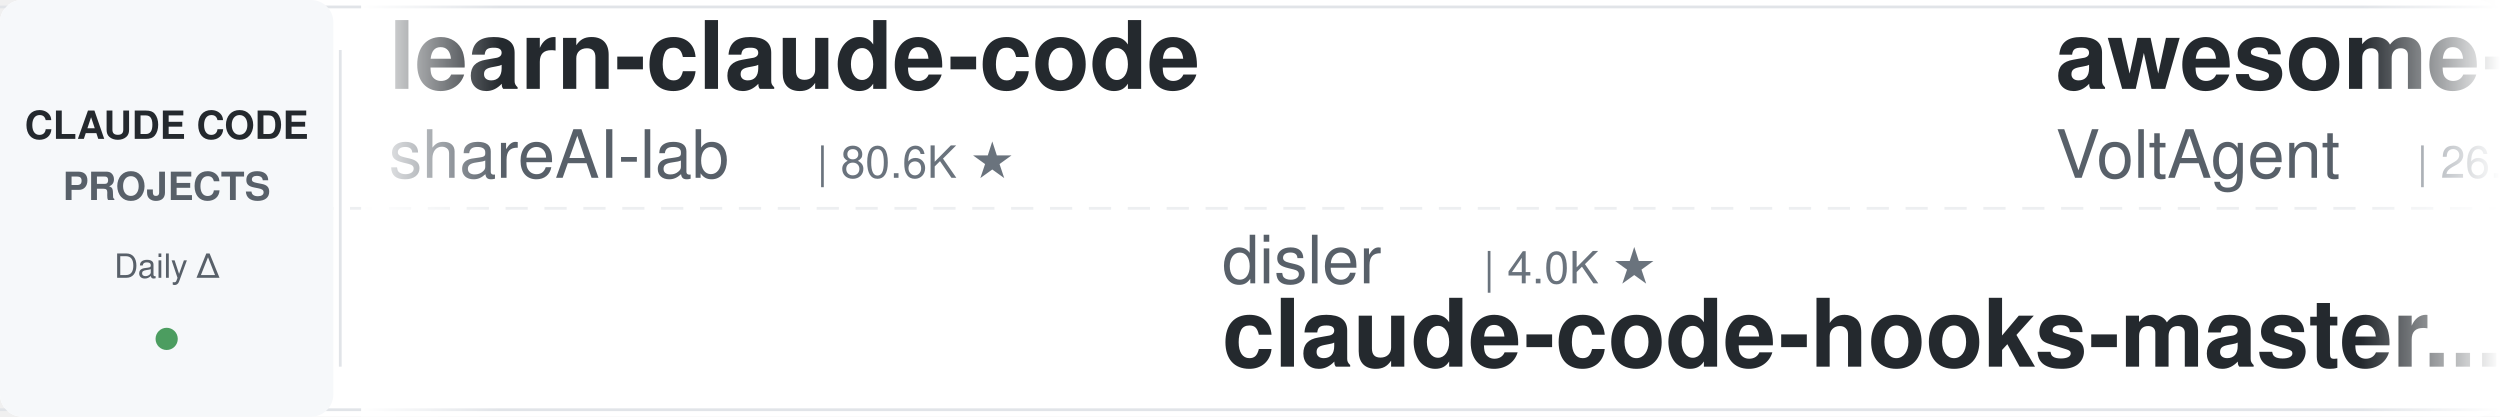
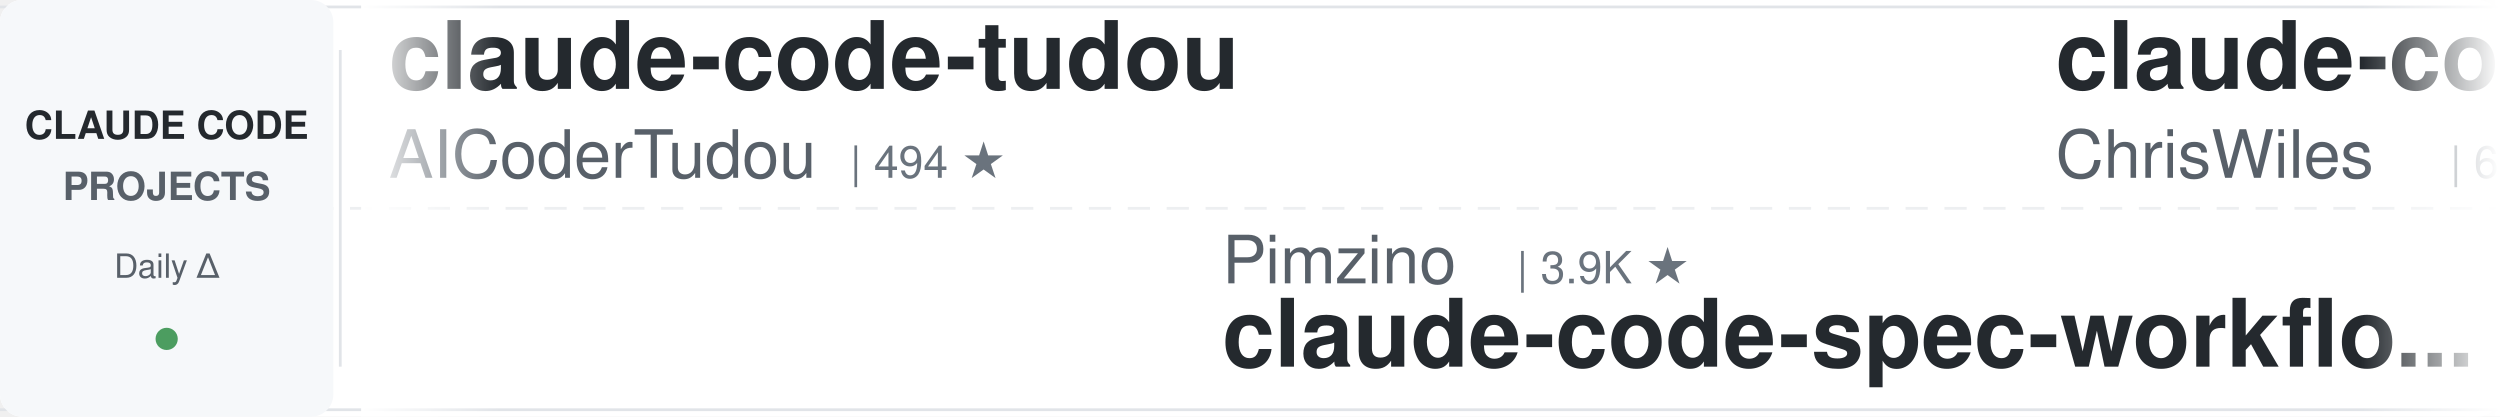
<svg xmlns="http://www.w3.org/2000/svg" width="900" height="150">
  <defs>
    <linearGradient id="leftFade" x1="0%" y1="0%" x2="100%" y2="0%">
      <stop offset="0%" style="stop-color:#ffffff;stop-opacity:1" />
      <stop offset="100%" style="stop-color:#ffffff;stop-opacity:0" />
    </linearGradient>
    <linearGradient id="rightFade" x1="0%" y1="0%" x2="100%" y2="0%">
      <stop offset="0%" style="stop-color:#ffffff;stop-opacity:0" />
      <stop offset="100%" style="stop-color:#ffffff;stop-opacity:1" />
    </linearGradient>
  </defs>
  <rect width="900" height="150" fill="#ffffff" rx="8" />
  <rect x="0" y="2" width="900" height="1" fill="#e1e4e8" />
  <rect x="0" y="147" width="900" height="1" fill="#e1e4e8" />
  <line x1="0" y1="75" x2="900" y2="75" stroke="#e1e4e8" stroke-width="1" stroke-dasharray="8 6" opacity="0.6" />
  <rect x="0" y="0" width="120" height="150" fill="#f6f8fa" rx="8" />
  <text x="60" y="50" font-family="-apple-system, BlinkMacSystemFont, 'Segoe UI', Helvetica, Arial, sans-serif" font-size="14" font-weight="600" fill="#24292e" text-anchor="middle">CLAUDE CODE</text>
  <text x="60" y="72" font-family="-apple-system, BlinkMacSystemFont, 'Segoe UI', Helvetica, Arial, sans-serif" font-size="14" font-weight="600" fill="#586069" text-anchor="middle">PROJECTS</text>
  <text x="60" y="100" font-family="-apple-system, BlinkMacSystemFont, 'Segoe UI', Helvetica, Arial, sans-serif" font-size="12" font-weight="500" fill="#586069" text-anchor="middle">Daily Δ</text>
  <circle cx="60" cy="122" r="4" fill="#22863a" opacity="0.8" />
  <rect x="122" y="18" width="1" height="114" fill="#e1e4e8" />
  <clipPath id="tickerClip">
    <rect x="130" y="0" width="770" height="150" />
  </clipPath>
  <g clip-path="url(#tickerClip)">
    <g id="tickerItems">
      <animateTransform attributeName="transform" attributeType="XML" type="translate" from="0 0" to="-3000 0" dur="54s" repeatCount="indefinite" />
      <g transform="translate(0, 0)">
-         <text x="140" y="32" font-family="-apple-system, BlinkMacSystemFont, 'Segoe UI', Helvetica, Arial, sans-serif" font-size="34" font-weight="600" fill="#24292e">learn-claude-code</text>
-         <text x="140" y="64" font-family="-apple-system, BlinkMacSystemFont, 'Segoe UI', Helvetica, Arial, sans-serif" font-size="24" font-weight="400" fill="#586069">shareAI-lab</text>
-         <text x="294" y="64" font-family="-apple-system, BlinkMacSystemFont, 'Segoe UI', Helvetica, Arial, sans-serif" font-size="16" font-weight="500" fill="#6a737d">| 80.6K ★</text>
+         <text x="140" y="32" font-family="-apple-system, BlinkMacSystemFont, 'Segoe UI', Helvetica, Arial, sans-serif" font-size="34" font-weight="600" fill="#24292e">claude-code-tudou</text>
+         <text x="140" y="64" font-family="-apple-system, BlinkMacSystemFont, 'Segoe UI', Helvetica, Arial, sans-serif" font-size="24" font-weight="400" fill="#586069">AICoderTudou</text>
+         <text x="306" y="64" font-family="-apple-system, BlinkMacSystemFont, 'Segoe UI', Helvetica, Arial, sans-serif" font-size="16" font-weight="500" fill="#6a737d">| 494 ★</text>
      </g>
      <g transform="translate(300, 0)">
-         <text x="140" y="102" font-family="-apple-system, BlinkMacSystemFont, 'Segoe UI', Helvetica, Arial, sans-serif" font-size="24" font-weight="400" fill="#586069">disler</text>
-         <text x="234" y="102" font-family="-apple-system, BlinkMacSystemFont, 'Segoe UI', Helvetica, Arial, sans-serif" font-size="16" font-weight="500" fill="#6a737d">| 4.0K ★</text>
-         <text x="140" y="132" font-family="-apple-system, BlinkMacSystemFont, 'Segoe UI', Helvetica, Arial, sans-serif" font-size="34" font-weight="600" fill="#24292e">claude-code-hooks-master...</text>
-       </g>
-       <g transform="translate(600, 0)">
-         <text x="140" y="32" font-family="-apple-system, BlinkMacSystemFont, 'Segoe UI', Helvetica, Arial, sans-serif" font-size="34" font-weight="600" fill="#24292e">awesome-claude-code-suba...</text>
-         <text x="140" y="64" font-family="-apple-system, BlinkMacSystemFont, 'Segoe UI', Helvetica, Arial, sans-serif" font-size="24" font-weight="400" fill="#586069">VoltAgent</text>
-         <text x="270" y="64" font-family="-apple-system, BlinkMacSystemFont, 'Segoe UI', Helvetica, Arial, sans-serif" font-size="16" font-weight="500" fill="#6a737d">| 26.7K ★</text>
-       </g>
-       <g transform="translate(900, 0)">
        <text x="140" y="102" font-family="-apple-system, BlinkMacSystemFont, 'Segoe UI', Helvetica, Arial, sans-serif" font-size="24" font-weight="400" fill="#586069">Pimzino</text>
        <text x="246" y="102" font-family="-apple-system, BlinkMacSystemFont, 'Segoe UI', Helvetica, Arial, sans-serif" font-size="16" font-weight="500" fill="#6a737d">| 3.9K ★</text>
        <text x="140" y="132" font-family="-apple-system, BlinkMacSystemFont, 'Segoe UI', Helvetica, Arial, sans-serif" font-size="34" font-weight="600" fill="#24292e">claude-code-spec-workflo...</text>
      </g>
+       <g transform="translate(600, 0)">
+         <text x="140" y="32" font-family="-apple-system, BlinkMacSystemFont, 'Segoe UI', Helvetica, Arial, sans-serif" font-size="34" font-weight="600" fill="#24292e">claude-code-showcase</text>
+         <text x="140" y="64" font-family="-apple-system, BlinkMacSystemFont, 'Segoe UI', Helvetica, Arial, sans-serif" font-size="24" font-weight="400" fill="#586069">ChrisWiles</text>
+         <text x="282" y="64" font-family="-apple-system, BlinkMacSystemFont, 'Segoe UI', Helvetica, Arial, sans-serif" font-size="16" font-weight="500" fill="#6a737d">| 6.1K ★</text>
+       </g>
+       <g transform="translate(900, 0)">
+         <text x="140" y="102" font-family="-apple-system, BlinkMacSystemFont, 'Segoe UI', Helvetica, Arial, sans-serif" font-size="24" font-weight="400" fill="#586069">VoltAgent</text>
+         <text x="270" y="102" font-family="-apple-system, BlinkMacSystemFont, 'Segoe UI', Helvetica, Arial, sans-serif" font-size="16" font-weight="500" fill="#6a737d">| 26.7K ★</text>
+         <text x="140" y="132" font-family="-apple-system, BlinkMacSystemFont, 'Segoe UI', Helvetica, Arial, sans-serif" font-size="34" font-weight="600" fill="#24292e">awesome-claude-code-suba...</text>
+       </g>
      <g transform="translate(1200, 0)">
-         <text x="140" y="32" font-family="-apple-system, BlinkMacSystemFont, 'Segoe UI', Helvetica, Arial, sans-serif" font-size="34" font-weight="600" fill="#24292e">claude-code-templates</text>
-         <text x="140" y="64" font-family="-apple-system, BlinkMacSystemFont, 'Segoe UI', Helvetica, Arial, sans-serif" font-size="24" font-weight="400" fill="#586069">davila7</text>
-         <text x="246" y="64" font-family="-apple-system, BlinkMacSystemFont, 'Segoe UI', Helvetica, Arial, sans-serif" font-size="16" font-weight="500" fill="#6a737d">| 34.0K ★</text>
+         <text x="140" y="32" font-family="-apple-system, BlinkMacSystemFont, 'Segoe UI', Helvetica, Arial, sans-serif" font-size="34" font-weight="600" fill="#24292e">Claude-Code-Game-Studios</text>
+         <text x="140" y="64" font-family="-apple-system, BlinkMacSystemFont, 'Segoe UI', Helvetica, Arial, sans-serif" font-size="24" font-weight="400" fill="#586069">Donchitos</text>
+         <text x="270" y="64" font-family="-apple-system, BlinkMacSystemFont, 'Segoe UI', Helvetica, Arial, sans-serif" font-size="16" font-weight="500" fill="#6a737d">| 40.2K ★</text>
      </g>
      <g transform="translate(1500, 0)">
-         <text x="140" y="102" font-family="-apple-system, BlinkMacSystemFont, 'Segoe UI', Helvetica, Arial, sans-serif" font-size="24" font-weight="400" fill="#586069">Windy3f3f3f3f</text>
-         <text x="318" y="102" font-family="-apple-system, BlinkMacSystemFont, 'Segoe UI', Helvetica, Arial, sans-serif" font-size="16" font-weight="500" fill="#6a737d">| 2.8K ★</text>
-         <text x="140" y="132" font-family="-apple-system, BlinkMacSystemFont, 'Segoe UI', Helvetica, Arial, sans-serif" font-size="34" font-weight="600" fill="#24292e">claude-code-from-scratch</text>
+         <text x="140" y="102" font-family="-apple-system, BlinkMacSystemFont, 'Segoe UI', Helvetica, Arial, sans-serif" font-size="24" font-weight="400" fill="#586069">liuup</text>
+         <text x="222" y="102" font-family="-apple-system, BlinkMacSystemFont, 'Segoe UI', Helvetica, Arial, sans-serif" font-size="16" font-weight="500" fill="#6a737d">| 4.1K ★</text>
+         <text x="140" y="132" font-family="-apple-system, BlinkMacSystemFont, 'Segoe UI', Helvetica, Arial, sans-serif" font-size="34" font-weight="600" fill="#24292e">claude-code-analysis</text>
      </g>
      <g transform="translate(1800, 0)">
-         <text x="140" y="32" font-family="-apple-system, BlinkMacSystemFont, 'Segoe UI', Helvetica, Arial, sans-serif" font-size="34" font-weight="600" fill="#24292e">claude-code-best-practic...</text>
-         <text x="140" y="64" font-family="-apple-system, BlinkMacSystemFont, 'Segoe UI', Helvetica, Arial, sans-serif" font-size="24" font-weight="400" fill="#586069">shanraisshan</text>
-         <text x="306" y="64" font-family="-apple-system, BlinkMacSystemFont, 'Segoe UI', Helvetica, Arial, sans-serif" font-size="16" font-weight="500" fill="#6a737d">| 69.2K ★</text>
+         <text x="140" y="32" font-family="-apple-system, BlinkMacSystemFont, 'Segoe UI', Helvetica, Arial, sans-serif" font-size="34" font-weight="600" fill="#24292e">Claude-Code-Source-Study</text>
+         <text x="140" y="64" font-family="-apple-system, BlinkMacSystemFont, 'Segoe UI', Helvetica, Arial, sans-serif" font-size="24" font-weight="400" fill="#586069">luyao618</text>
+         <text x="258" y="64" font-family="-apple-system, BlinkMacSystemFont, 'Segoe UI', Helvetica, Arial, sans-serif" font-size="16" font-weight="500" fill="#6a737d">| 1.7K ★</text>
      </g>
      <g transform="translate(2100, 0)">
-         <text x="140" y="102" font-family="-apple-system, BlinkMacSystemFont, 'Segoe UI', Helvetica, Arial, sans-serif" font-size="24" font-weight="400" fill="#586069">wanshuiyin</text>
-         <text x="282" y="102" font-family="-apple-system, BlinkMacSystemFont, 'Segoe UI', Helvetica, Arial, sans-serif" font-size="16" font-weight="500" fill="#6a737d">| 19.5K ★</text>
-         <text x="140" y="132" font-family="-apple-system, BlinkMacSystemFont, 'Segoe UI', Helvetica, Arial, sans-serif" font-size="34" font-weight="600" fill="#24292e">Auto-claude-code-researc...</text>
+         <text x="140" y="102" font-family="-apple-system, BlinkMacSystemFont, 'Segoe UI', Helvetica, Arial, sans-serif" font-size="24" font-weight="400" fill="#586069">JrCx7scC</text>
+         <text x="258" y="102" font-family="-apple-system, BlinkMacSystemFont, 'Segoe UI', Helvetica, Arial, sans-serif" font-size="16" font-weight="500" fill="#6a737d">| 377 ★</text>
+         <text x="140" y="132" font-family="-apple-system, BlinkMacSystemFont, 'Segoe UI', Helvetica, Arial, sans-serif" font-size="34" font-weight="600" fill="#24292e">claude-code-source</text>
      </g>
      <g transform="translate(2400, 0)">
-         <text x="140" y="32" font-family="-apple-system, BlinkMacSystemFont, 'Segoe UI', Helvetica, Arial, sans-serif" font-size="34" font-weight="600" fill="#24292e">system_prompts_leaks</text>
-         <text x="140" y="64" font-family="-apple-system, BlinkMacSystemFont, 'Segoe UI', Helvetica, Arial, sans-serif" font-size="24" font-weight="400" fill="#586069">asgeirtj</text>
-         <text x="258" y="64" font-family="-apple-system, BlinkMacSystemFont, 'Segoe UI', Helvetica, Arial, sans-serif" font-size="16" font-weight="500" fill="#6a737d">| 71.8K ★</text>
+         <text x="140" y="32" font-family="-apple-system, BlinkMacSystemFont, 'Segoe UI', Helvetica, Arial, sans-serif" font-size="34" font-weight="600" fill="#24292e">pi-vs-claude-code</text>
+         <text x="140" y="64" font-family="-apple-system, BlinkMacSystemFont, 'Segoe UI', Helvetica, Arial, sans-serif" font-size="24" font-weight="400" fill="#586069">disler</text>
+         <text x="234" y="64" font-family="-apple-system, BlinkMacSystemFont, 'Segoe UI', Helvetica, Arial, sans-serif" font-size="16" font-weight="500" fill="#6a737d">| 1.7K ★</text>
      </g>
      <g transform="translate(2700, 0)">
-         <text x="140" y="102" font-family="-apple-system, BlinkMacSystemFont, 'Segoe UI', Helvetica, Arial, sans-serif" font-size="24" font-weight="400" fill="#586069">VILA-Lab</text>
-         <text x="258" y="102" font-family="-apple-system, BlinkMacSystemFont, 'Segoe UI', Helvetica, Arial, sans-serif" font-size="16" font-weight="500" fill="#6a737d">| 2.2K ★</text>
-         <text x="140" y="132" font-family="-apple-system, BlinkMacSystemFont, 'Segoe UI', Helvetica, Arial, sans-serif" font-size="34" font-weight="600" fill="#24292e">Dive-into-Claude-Code</text>
+         <text x="140" y="102" font-family="-apple-system, BlinkMacSystemFont, 'Segoe UI', Helvetica, Arial, sans-serif" font-size="24" font-weight="400" fill="#586069">jqueryscript</text>
+         <text x="306" y="102" font-family="-apple-system, BlinkMacSystemFont, 'Segoe UI', Helvetica, Arial, sans-serif" font-size="16" font-weight="500" fill="#6a737d">| 554 ★</text>
+         <text x="140" y="132" font-family="-apple-system, BlinkMacSystemFont, 'Segoe UI', Helvetica, Arial, sans-serif" font-size="34" font-weight="600" fill="#24292e">awesome-claude-code</text>
      </g>
      <g transform="translate(3000, 0)">
-         <text x="140" y="32" font-family="-apple-system, BlinkMacSystemFont, 'Segoe UI', Helvetica, Arial, sans-serif" font-size="34" font-weight="600" fill="#24292e">learn-claude-code</text>
-         <text x="140" y="64" font-family="-apple-system, BlinkMacSystemFont, 'Segoe UI', Helvetica, Arial, sans-serif" font-size="24" font-weight="400" fill="#586069">shareAI-lab</text>
-         <text x="294" y="64" font-family="-apple-system, BlinkMacSystemFont, 'Segoe UI', Helvetica, Arial, sans-serif" font-size="16" font-weight="500" fill="#6a737d">| 80.6K ★</text>
+         <text x="140" y="32" font-family="-apple-system, BlinkMacSystemFont, 'Segoe UI', Helvetica, Arial, sans-serif" font-size="34" font-weight="600" fill="#24292e">claude-code-tudou</text>
+         <text x="140" y="64" font-family="-apple-system, BlinkMacSystemFont, 'Segoe UI', Helvetica, Arial, sans-serif" font-size="24" font-weight="400" fill="#586069">AICoderTudou</text>
+         <text x="306" y="64" font-family="-apple-system, BlinkMacSystemFont, 'Segoe UI', Helvetica, Arial, sans-serif" font-size="16" font-weight="500" fill="#6a737d">| 494 ★</text>
      </g>
      <g transform="translate(3300, 0)">
-         <text x="140" y="102" font-family="-apple-system, BlinkMacSystemFont, 'Segoe UI', Helvetica, Arial, sans-serif" font-size="24" font-weight="400" fill="#586069">disler</text>
-         <text x="234" y="102" font-family="-apple-system, BlinkMacSystemFont, 'Segoe UI', Helvetica, Arial, sans-serif" font-size="16" font-weight="500" fill="#6a737d">| 4.0K ★</text>
-         <text x="140" y="132" font-family="-apple-system, BlinkMacSystemFont, 'Segoe UI', Helvetica, Arial, sans-serif" font-size="34" font-weight="600" fill="#24292e">claude-code-hooks-master...</text>
-       </g>
-       <g transform="translate(3600, 0)">
-         <text x="140" y="32" font-family="-apple-system, BlinkMacSystemFont, 'Segoe UI', Helvetica, Arial, sans-serif" font-size="34" font-weight="600" fill="#24292e">awesome-claude-code-suba...</text>
-         <text x="140" y="64" font-family="-apple-system, BlinkMacSystemFont, 'Segoe UI', Helvetica, Arial, sans-serif" font-size="24" font-weight="400" fill="#586069">VoltAgent</text>
-         <text x="270" y="64" font-family="-apple-system, BlinkMacSystemFont, 'Segoe UI', Helvetica, Arial, sans-serif" font-size="16" font-weight="500" fill="#6a737d">| 26.7K ★</text>
-       </g>
-       <g transform="translate(3900, 0)">
        <text x="140" y="102" font-family="-apple-system, BlinkMacSystemFont, 'Segoe UI', Helvetica, Arial, sans-serif" font-size="24" font-weight="400" fill="#586069">Pimzino</text>
        <text x="246" y="102" font-family="-apple-system, BlinkMacSystemFont, 'Segoe UI', Helvetica, Arial, sans-serif" font-size="16" font-weight="500" fill="#6a737d">| 3.9K ★</text>
        <text x="140" y="132" font-family="-apple-system, BlinkMacSystemFont, 'Segoe UI', Helvetica, Arial, sans-serif" font-size="34" font-weight="600" fill="#24292e">claude-code-spec-workflo...</text>
+       </g>
+       <g transform="translate(3600, 0)">
+         <text x="140" y="32" font-family="-apple-system, BlinkMacSystemFont, 'Segoe UI', Helvetica, Arial, sans-serif" font-size="34" font-weight="600" fill="#24292e">claude-code-showcase</text>
+         <text x="140" y="64" font-family="-apple-system, BlinkMacSystemFont, 'Segoe UI', Helvetica, Arial, sans-serif" font-size="24" font-weight="400" fill="#586069">ChrisWiles</text>
+         <text x="282" y="64" font-family="-apple-system, BlinkMacSystemFont, 'Segoe UI', Helvetica, Arial, sans-serif" font-size="16" font-weight="500" fill="#6a737d">| 6.1K ★</text>
+       </g>
+       <g transform="translate(3900, 0)">
+         <text x="140" y="102" font-family="-apple-system, BlinkMacSystemFont, 'Segoe UI', Helvetica, Arial, sans-serif" font-size="24" font-weight="400" fill="#586069">VoltAgent</text>
+         <text x="270" y="102" font-family="-apple-system, BlinkMacSystemFont, 'Segoe UI', Helvetica, Arial, sans-serif" font-size="16" font-weight="500" fill="#6a737d">| 26.7K ★</text>
+         <text x="140" y="132" font-family="-apple-system, BlinkMacSystemFont, 'Segoe UI', Helvetica, Arial, sans-serif" font-size="34" font-weight="600" fill="#24292e">awesome-claude-code-suba...</text>
      </g>
    </g>
  </g>
  <rect x="130" y="0" width="50" height="150" fill="url(#leftFade)" />
  <rect x="850" y="0" width="50" height="150" fill="url(#rightFade)" />
</svg>
